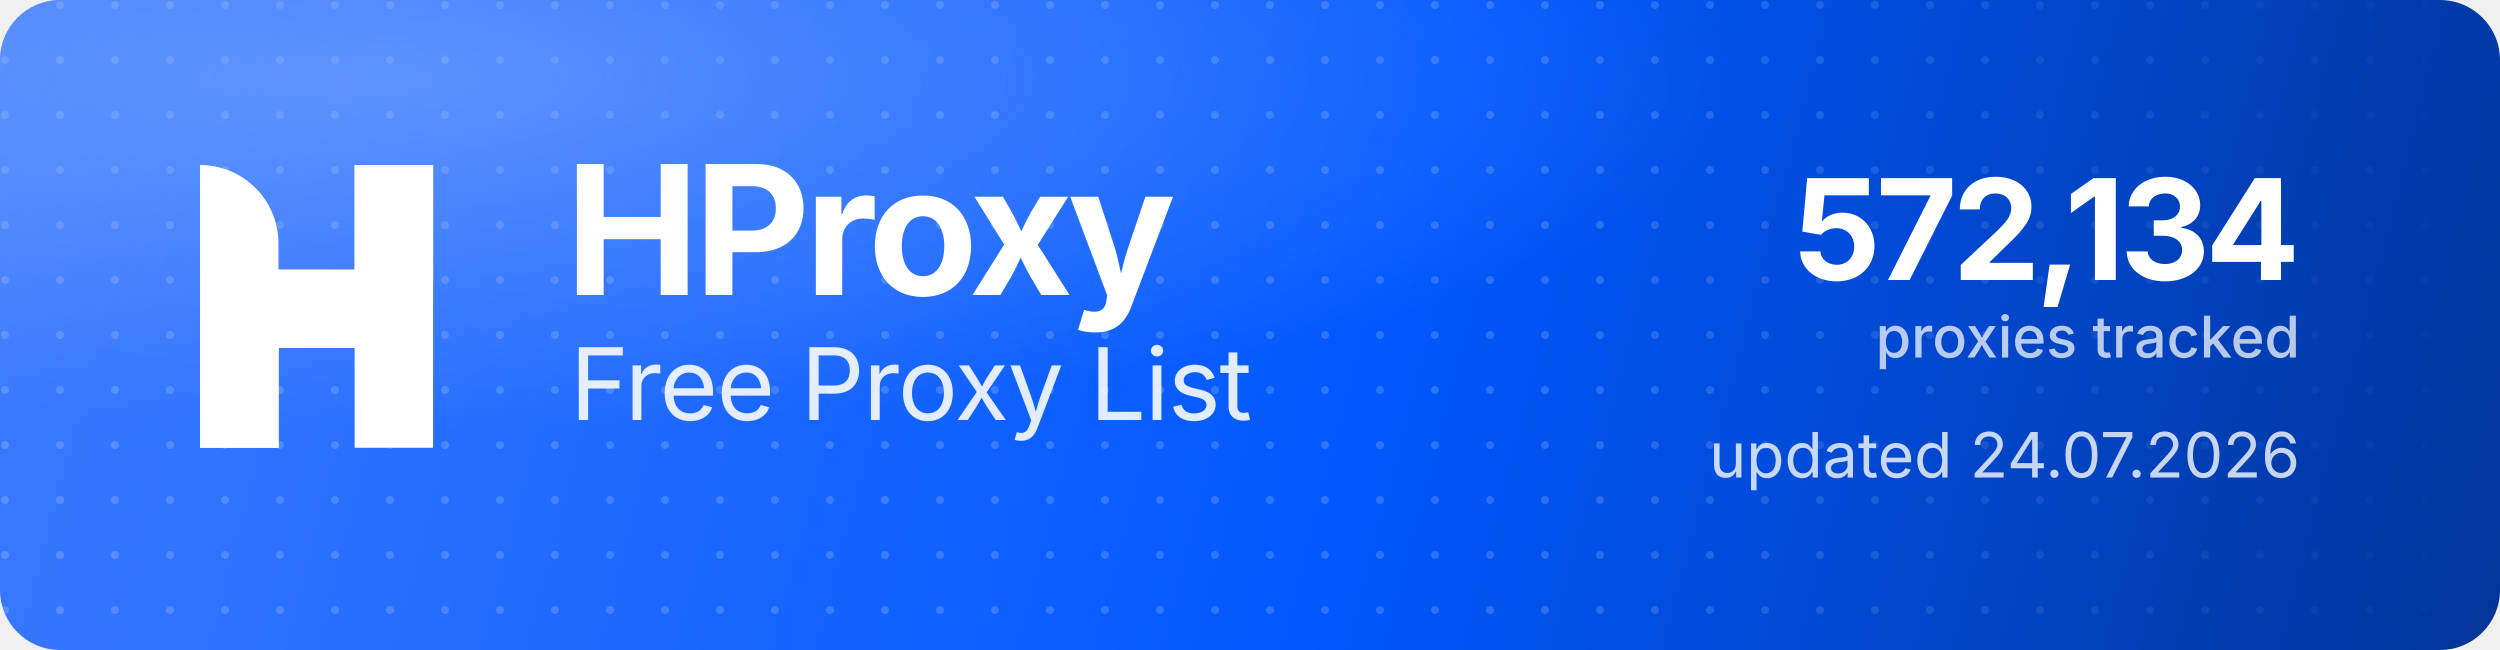
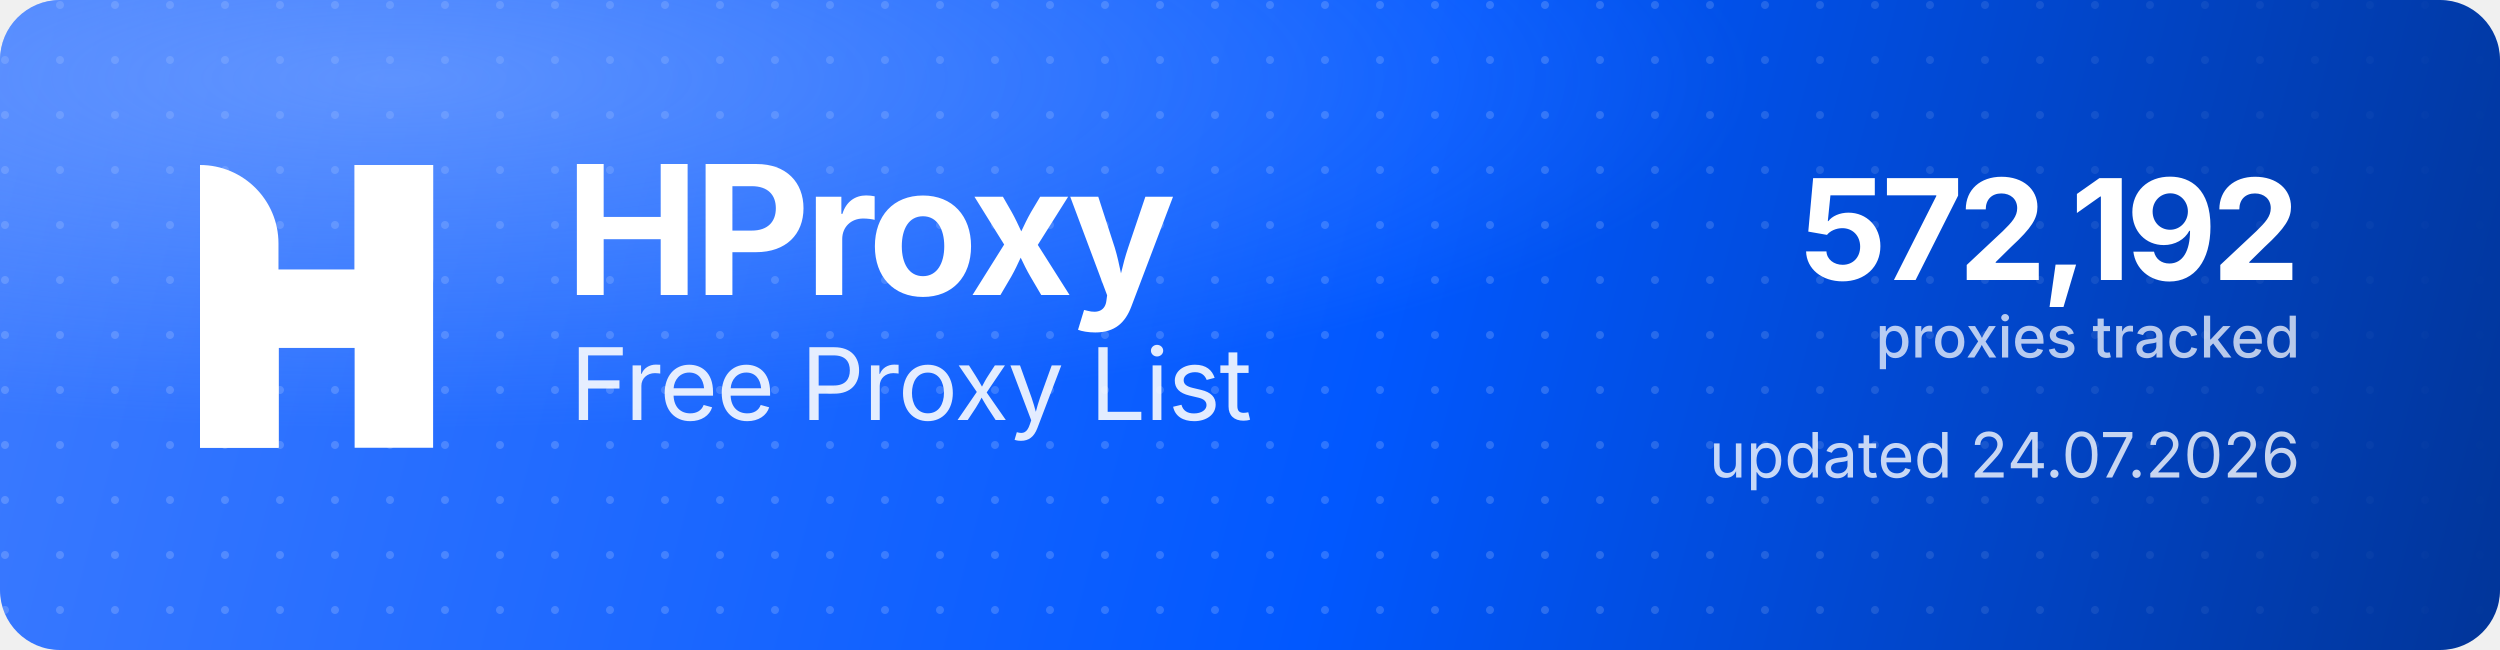
<svg xmlns="http://www.w3.org/2000/svg" width="1000" height="260" viewBox="0 0 1000 260" role="img" aria-label="HProxy Free Proxy List">
  <defs>
    <linearGradient id="hp-bg" x1="0" y1="0" x2="1000" y2="260" gradientUnits="userSpaceOnUse">
      <stop offset="0" stop-color="#3D7BFF" />
      <stop offset="0.55" stop-color="#0158FF" />
      <stop offset="1" stop-color="#013599" />
    </linearGradient>
    <radialGradient id="hp-glow" cx="0.16" cy="0.12" r="0.9">
      <stop offset="0" stop-color="#8FB4FF" stop-opacity="0.5" />
      <stop offset="0.6" stop-color="#8FB4FF" stop-opacity="0" />
    </radialGradient>
    <pattern id="hp-dots" width="22" height="22" patternUnits="userSpaceOnUse">
      <circle cx="2" cy="2" r="1.6" fill="#FFFFFF" fill-opacity="0.17" />
    </pattern>
    <linearGradient id="hp-dot-fade" x1="0" y1="0" x2="1000" y2="0" gradientUnits="userSpaceOnUse">
      <stop offset="0" stop-color="#FFFFFF" stop-opacity="1" />
      <stop offset="0.62" stop-color="#FFFFFF" stop-opacity="1" />
      <stop offset="1" stop-color="#FFFFFF" stop-opacity="0" />
    </linearGradient>
    <mask id="hp-dot-mask">
      <rect width="1000" height="260" fill="url(#hp-dot-fade)" />
    </mask>
  </defs>
  <rect width="1000" height="260" rx="24" fill="url(#hp-bg)" />
  <rect width="1000" height="260" rx="24" fill="url(#hp-dots)" mask="url(#hp-dot-mask)" />
  <rect width="1000" height="260" rx="24" fill="url(#hp-glow)" />
  <g transform="translate(80,66) scale(4.35)" fill="#FFFFFF">
    <path d="M0 0V0C3.985 0 7.216 3.231 7.216 7.216V26H0V0Z" />
    <rect x="14.219" width="7.216" height="26" />
    <path d="M7.235 26H0V15.971C0 12.455 2.851 9.604 6.367 9.604H14.22V0H21.437V10.453C21.437 13.97 18.586 16.82 15.069 16.82H7.235V26Z" />
  </g>
  <text x="226" y="118" font-family="'Geist','Inter','Segoe UI',system-ui,-apple-system,Helvetica,Arial,sans-serif" font-size="72" font-weight="700" letter-spacing="-2.3" fill="#FFFFFF">HProxy</text>
  <text x="228" y="168" font-family="'Geist','Inter','Segoe UI',system-ui,-apple-system,Helvetica,Arial,sans-serif" font-size="40" font-weight="400" letter-spacing="-0.5" fill="#FFFFFF" fill-opacity="0.88">Free Proxy List</text>
-   <text x="920" y="112" text-anchor="end" font-family="'Geist','Inter','Segoe UI',system-ui,-apple-system,Helvetica,Arial,sans-serif" font-size="56" font-weight="700" letter-spacing="-2" fill="#FFFFFF">572,134</text>
+   <text x="920" y="112" text-anchor="end" font-family="'Geist','Inter','Segoe UI',system-ui,-apple-system,Helvetica,Arial,sans-serif" font-size="56" font-weight="700" letter-spacing="-2" fill="#FFFFFF">572,192</text>
  <text x="920" y="143" text-anchor="end" font-family="'Geist','Inter','Segoe UI',system-ui,-apple-system,Helvetica,Arial,sans-serif" font-size="23" font-weight="500" fill="#FFFFFF" fill-opacity="0.72">proxies tracked</text>
  <text x="920" y="191" text-anchor="end" font-family="'Geist','Inter','Segoe UI',system-ui,-apple-system,Helvetica,Arial,sans-serif" font-size="25" font-weight="400" fill="#FFFFFF" fill-opacity="0.78">updated 24.07.2026</text>
</svg>
